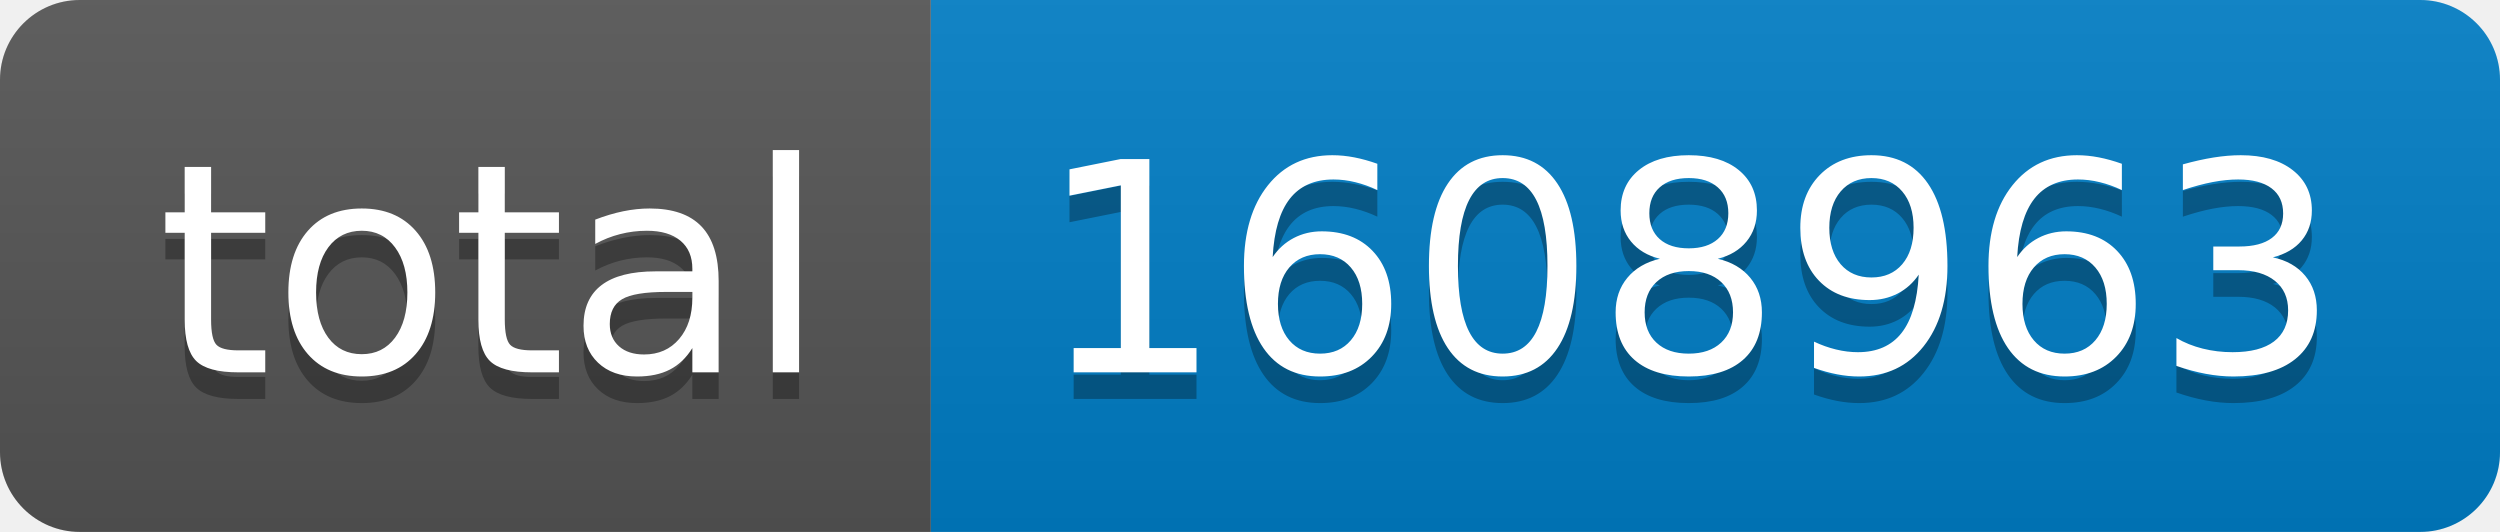
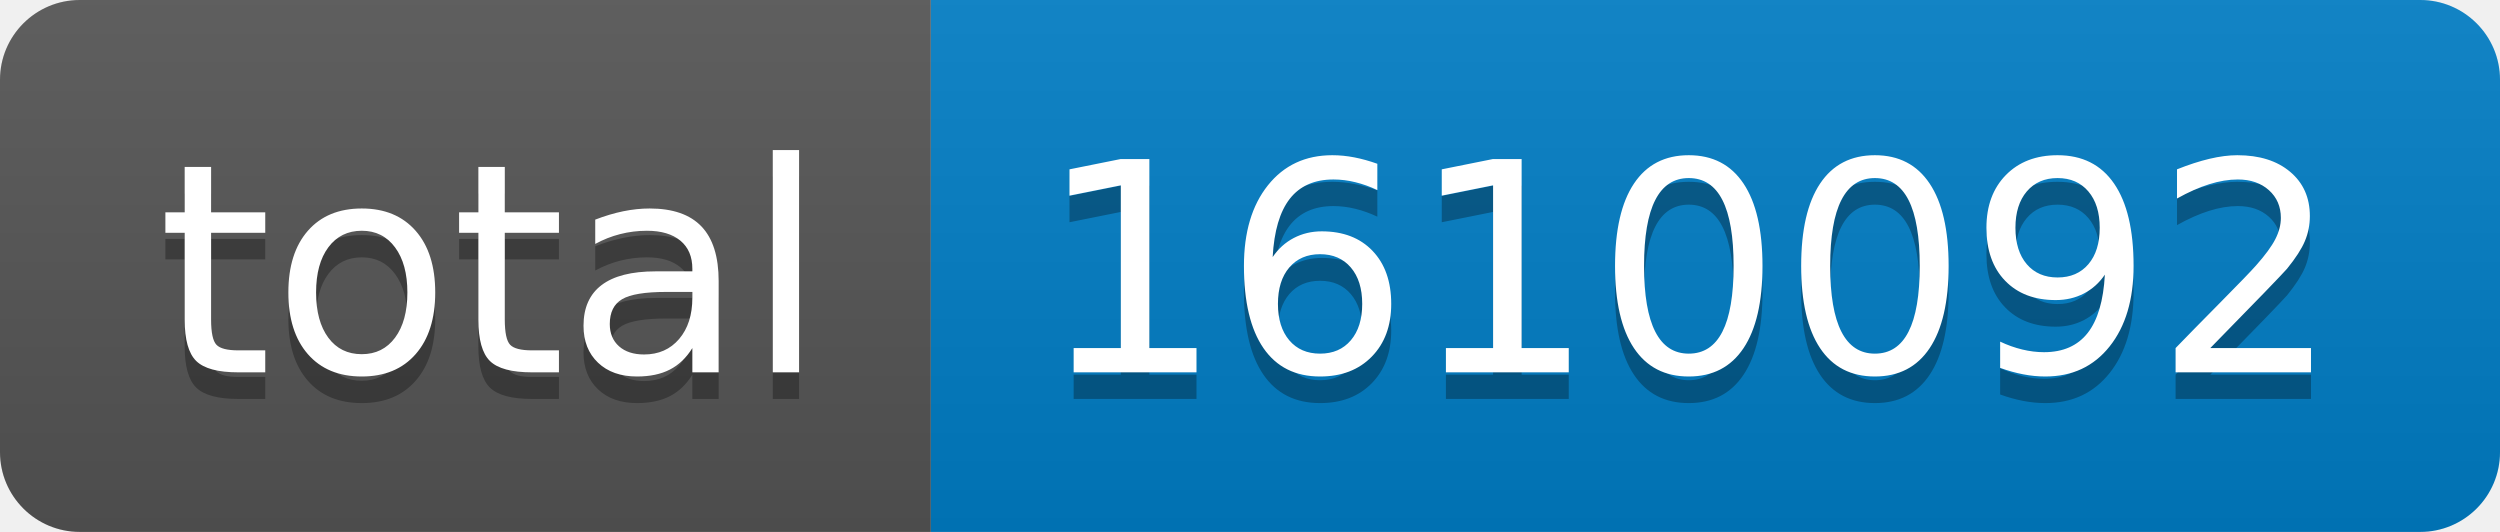
- <svg xmlns="http://www.w3.org/2000/svg" width="94" height="20" role="img" aria-label="total: 1608963">
+ <svg xmlns="http://www.w3.org/2000/svg" width="94" height="20" role="img" aria-label="total: 1610092">
  <linearGradient id="s" x2="0" y2="100%">
    <stop offset="0" stop-color="#bbb" stop-opacity=".1" />
    <stop offset="1" stop-opacity=".1" />
  </linearGradient>
  <clipPath id="r">
    <rect width="94" height="20" rx="3" fill="#fff" />
  </clipPath>
  <g clip-path="url(#r)">
    <rect width="35" height="20" fill="#555" />
    <rect x="35" width="59" height="20" fill="#007ec6" />
    <rect width="94" height="20" fill="url(#s)" />
  </g>
  <g fill="#fff" text-anchor="middle" font-family="Verdana,Geneva,DejaVu Sans,sans-serif" text-rendering="geometricPrecision" font-size="110">
    <text aria-hidden="true" x="185" y="150" fill="#010101" fill-opacity=".3" transform="scale(.1)" textLength="250">total</text>
    <text x="185" y="140" transform="scale(.1)" fill="#fff" textLength="250">total</text>
-     <text aria-hidden="true" x="635" y="150" fill="#010101" fill-opacity=".3" transform="scale(.1)" textLength="490">1608963</text>
-     <text x="635" y="140" transform="scale(.1)" fill="#fff" textLength="490">1608963</text>
+     <text aria-hidden="true" x="635" y="150" fill="#010101" fill-opacity=".3" transform="scale(.1)" textLength="490">1610092</text>
+     <text x="635" y="140" transform="scale(.1)" fill="#fff" textLength="490">1610092</text>
  </g>
</svg>
